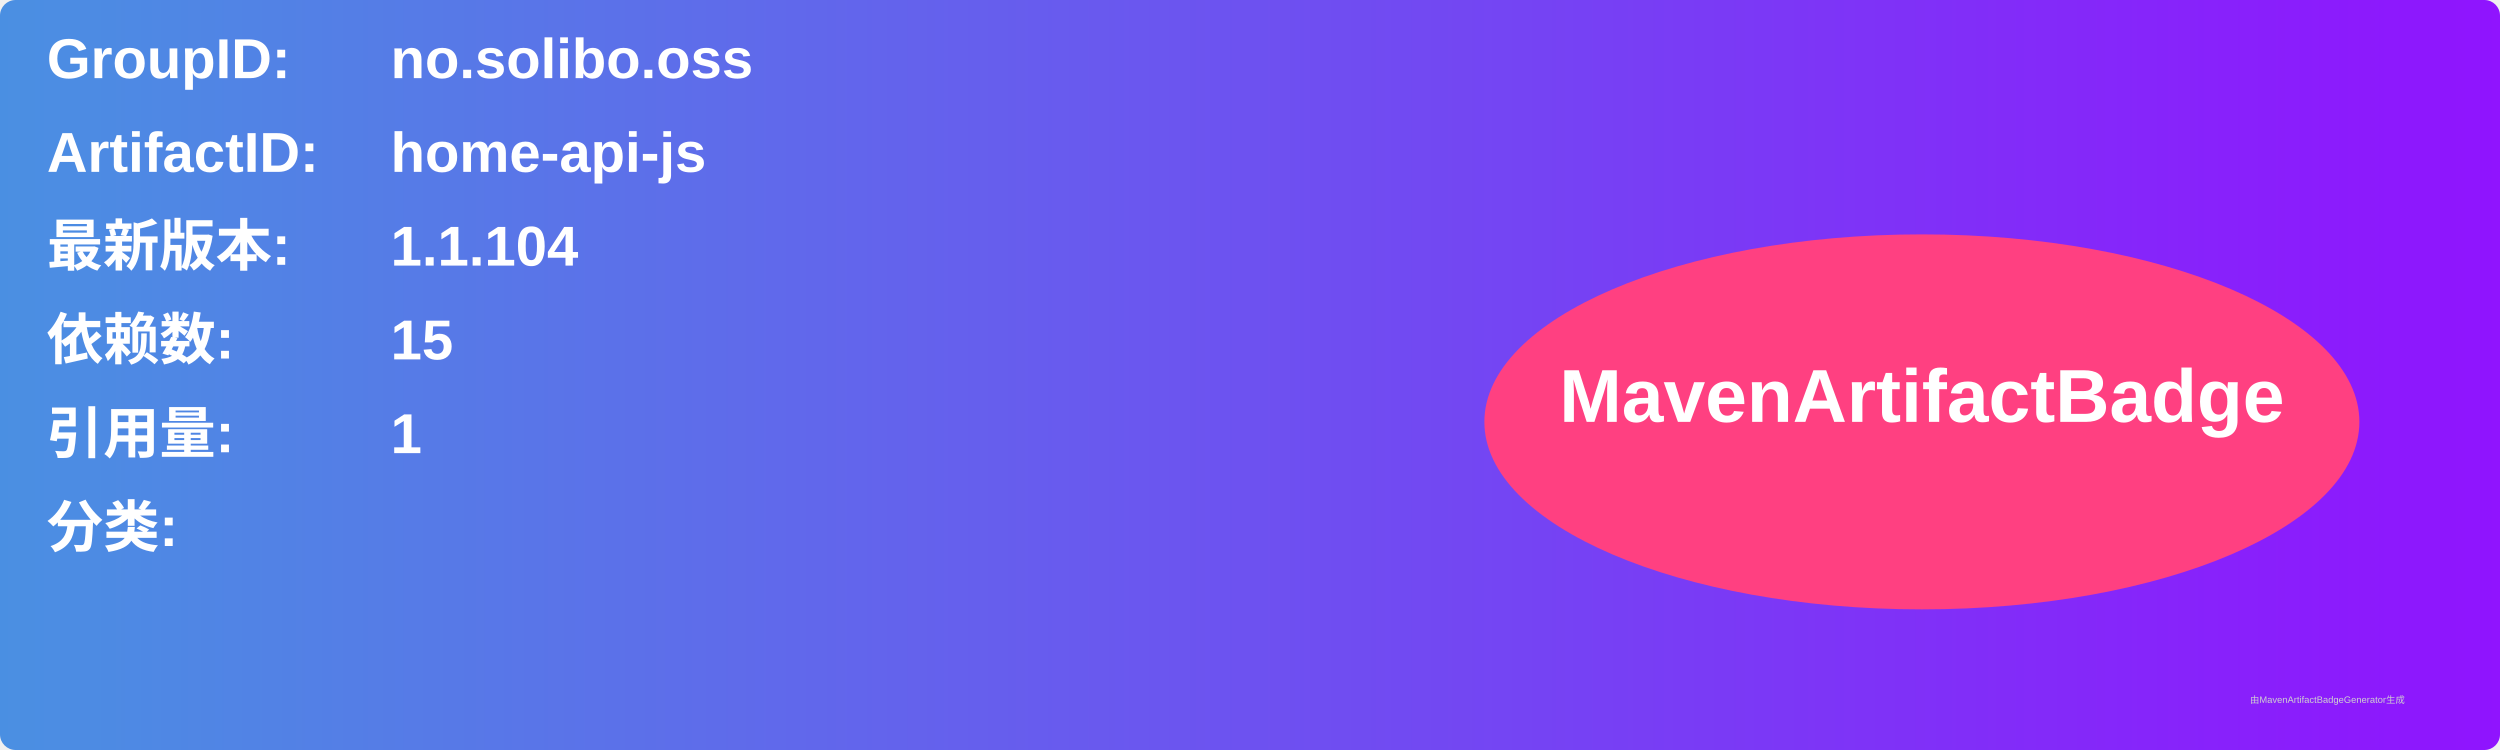
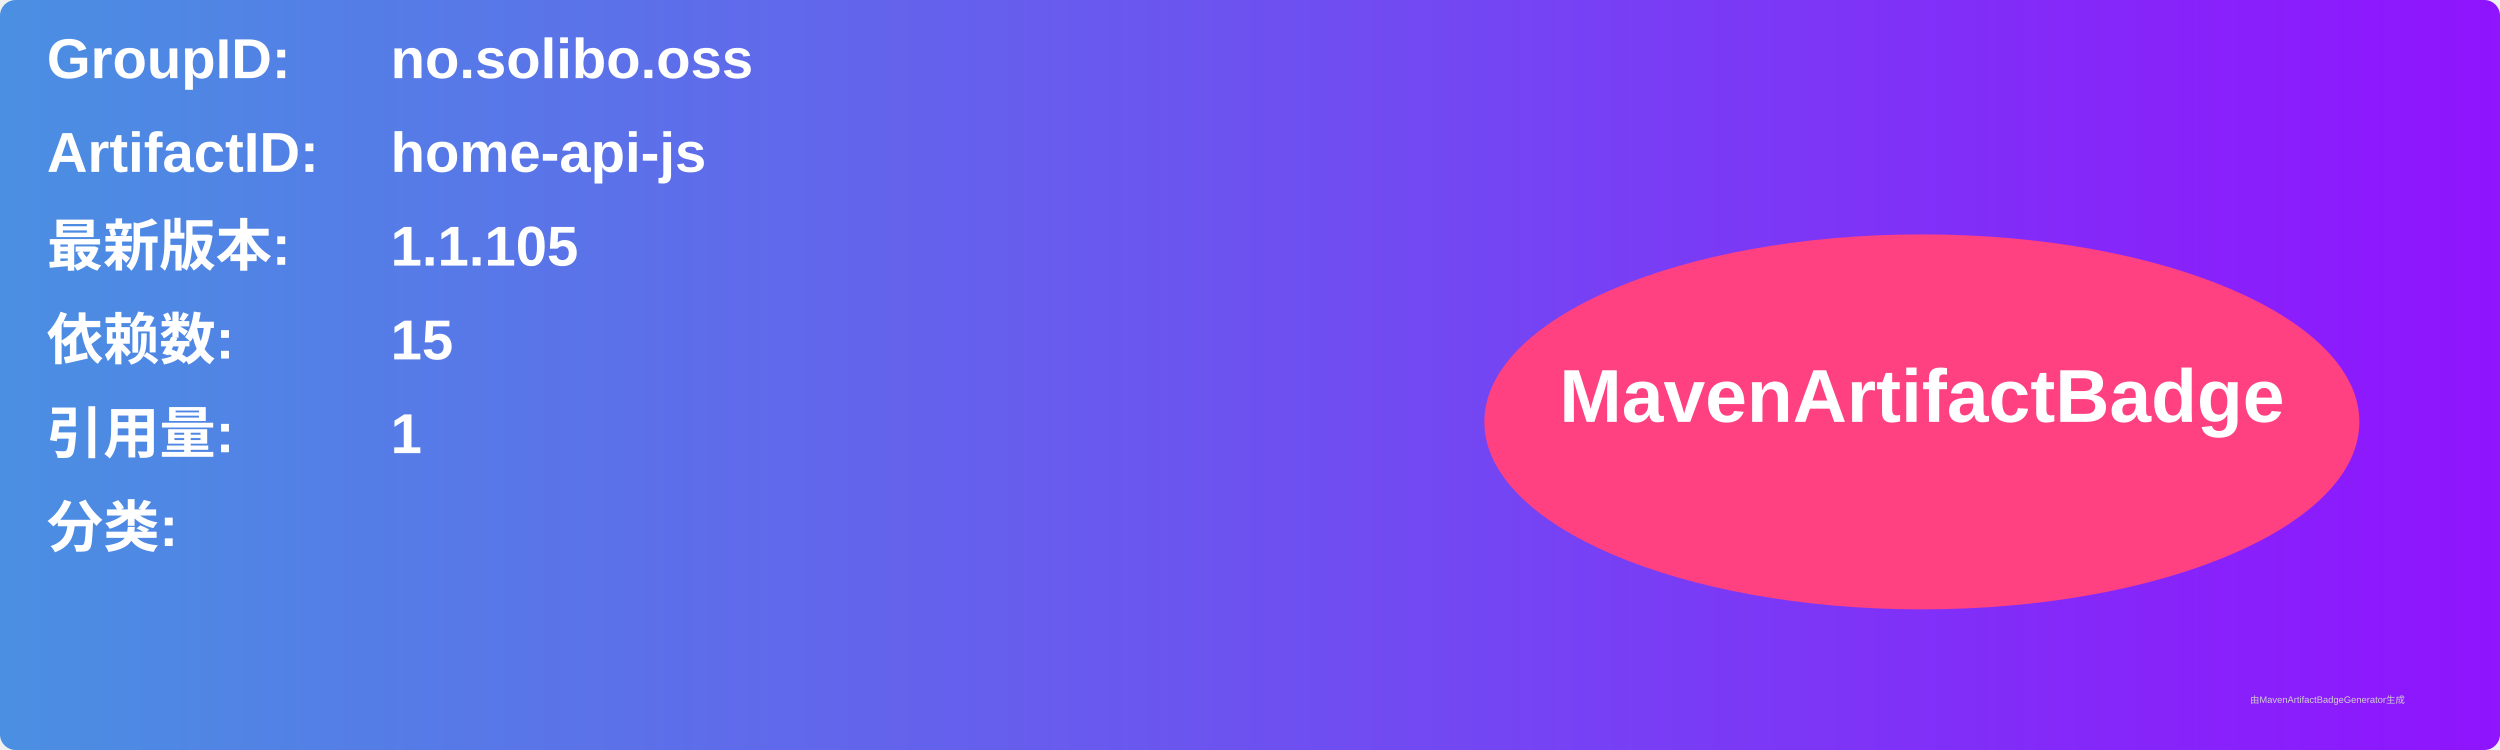
<svg xmlns="http://www.w3.org/2000/svg" width="800" height="240" viewBox="0 0 800 240">
  <linearGradient id="grad" x1="0%" y1="0%" x2="100%" y2="0%">
    <stop offset="0%" stop-color="#4a90e2" />
    <stop offset="100%" stop-color="#9013fe" />
  </linearGradient>
  <rect width="100%" height="100%" rx="5" ry="5" fill="url(#grad)" />
  <g transform="translate(15, 15)">
    <text x="0" y="10" font-family="Arial" font-size="18" fill="white" font-weight="bold" width="260">GroupID:</text>
    <text x="110" y="10" font-family="Arial" font-size="18" fill="white" font-weight="bold" width="460">no.solibo.oss</text>
    <text x="0" y="40" font-family="Arial" font-size="18" fill="white" font-weight="bold" width="260">ArtifactID:</text>
    <text x="110" y="40" font-family="Arial" font-size="18" fill="white" font-weight="bold" width="460">home-api-js</text>
    <text x="0" y="70" font-family="Arial" font-size="18" fill="white" font-weight="bold">最新版本:</text>
    <text x="110" y="70" font-family="Arial" font-size="18" fill="white" font-weight="bold">
-       <tspan font-weight="bold">1.1.104</tspan>
+       <tspan font-weight="bold">1.1.105</tspan>
    </text>
    <text x="0" y="100" font-family="Arial" font-size="18" fill="white" font-weight="bold">依赖数: </text>
    <text x="110" y="100" font-family="Arial" font-size="18" fill="white">
      <tspan font-weight="bold">15</tspan>
    </text>
    <text x="0" y="130" font-family="Arial" font-size="18" fill="white" font-weight="bold">引用量: </text>
    <text x="110" y="130" font-family="Arial" font-size="18" fill="white">
      <tspan font-weight="bold">1</tspan>
    </text>
    <text x="0" y="160" font-family="Arial" font-size="18" fill="white" font-weight="bold">分类:</text>
    <text x="10" y="190" font-family="Arial" font-size="10" fill="white">
      <tspan font-weight="bold" />
    </text>
    <ellipse cx="600" cy="120" rx="140" ry="60" fill="#ff4081" />
    <text x="600" y="120" text-anchor="middle" font-family="Arial" font-size="24" fill="white" font-weight="bold">MavenArtifactBadge</text>
  </g>
  <text x="720" y="225" font-family="Arial" font-size="3" fill="#d0d0d0">由MavenArtifactBadgeGenerator生成</text>
</svg>
